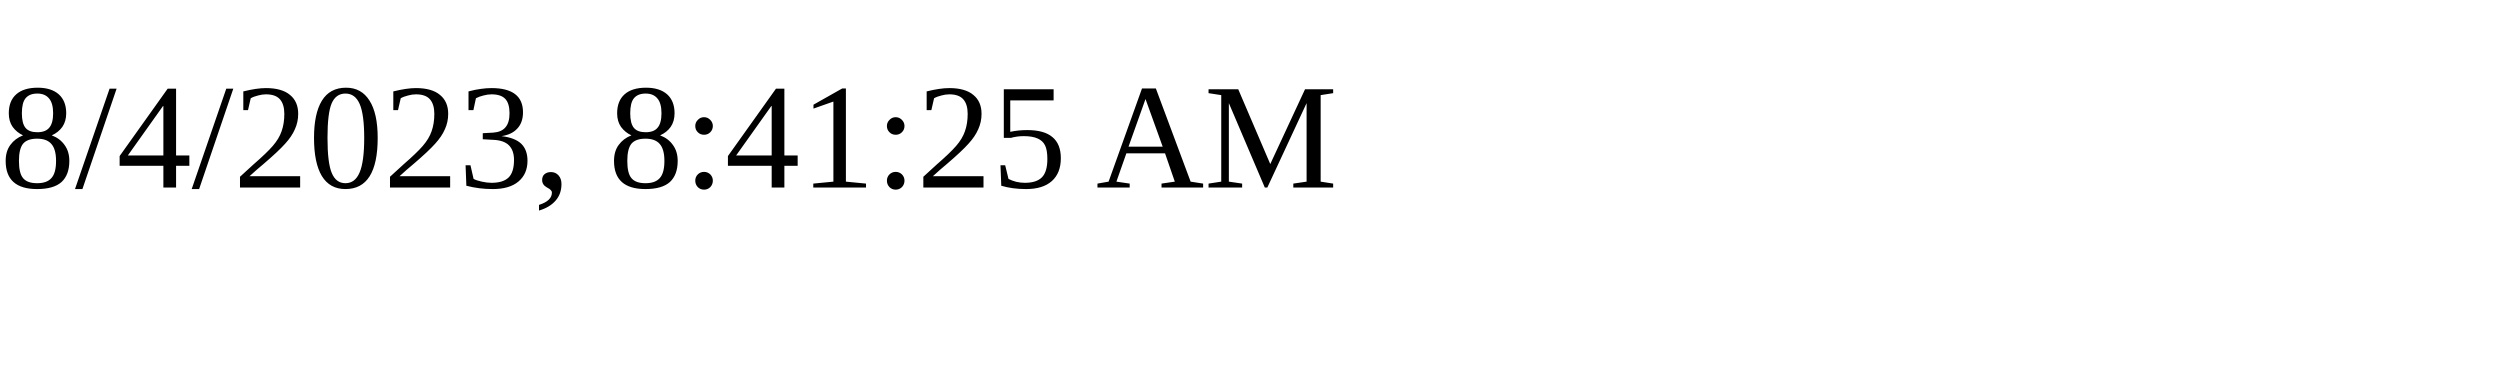
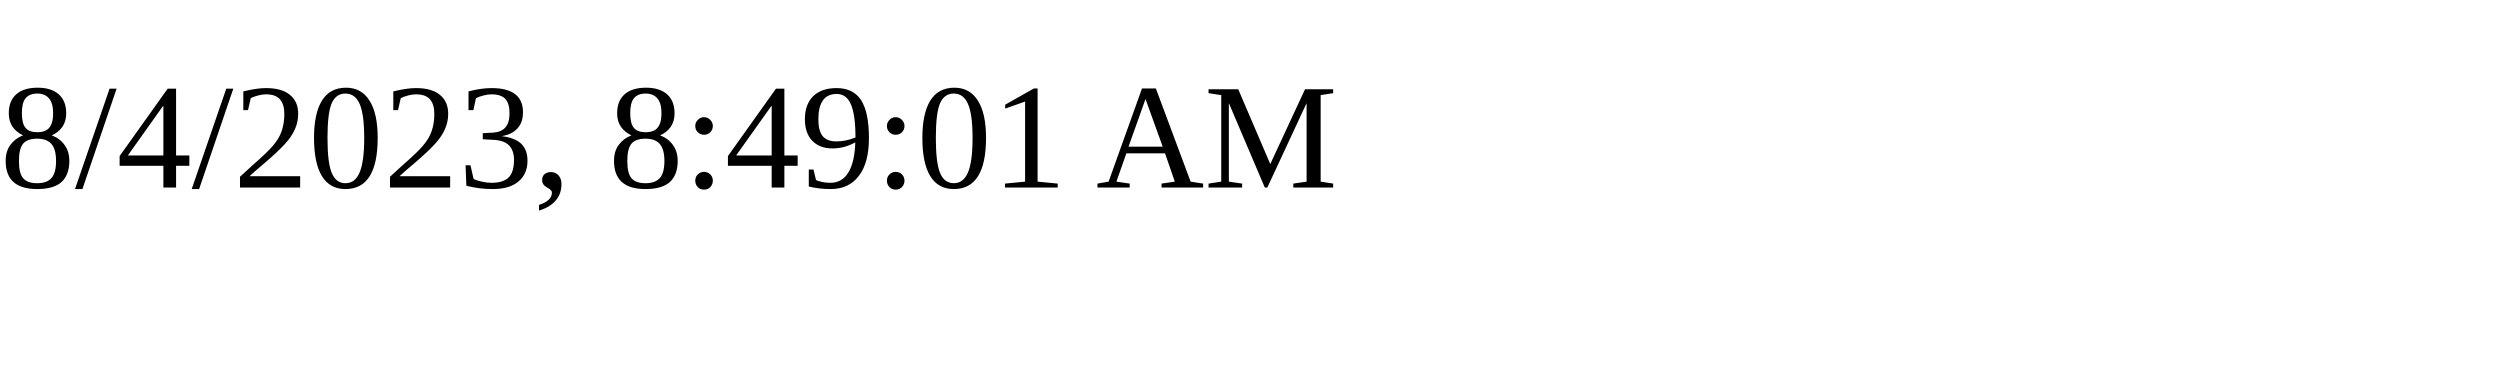
<svg xmlns="http://www.w3.org/2000/svg" height="30" width="200">
-   <text x="0" y="15">8/4/2023, 8:41:25 AM</text>
+   <text x="0" y="15">8/4/2023, 8:49:01 AM</text>
</svg>
